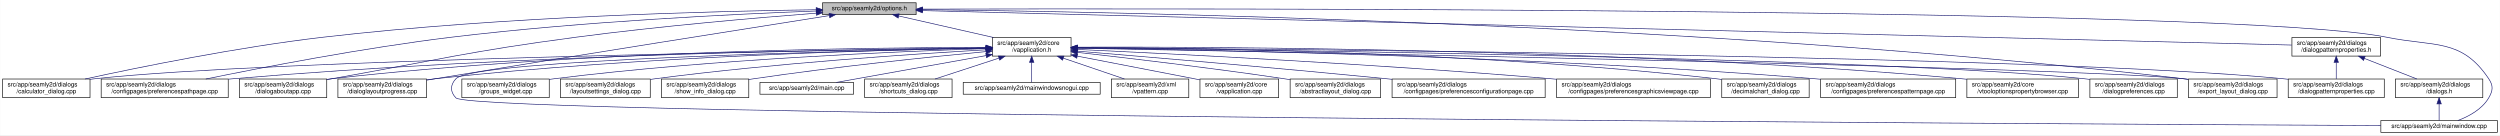
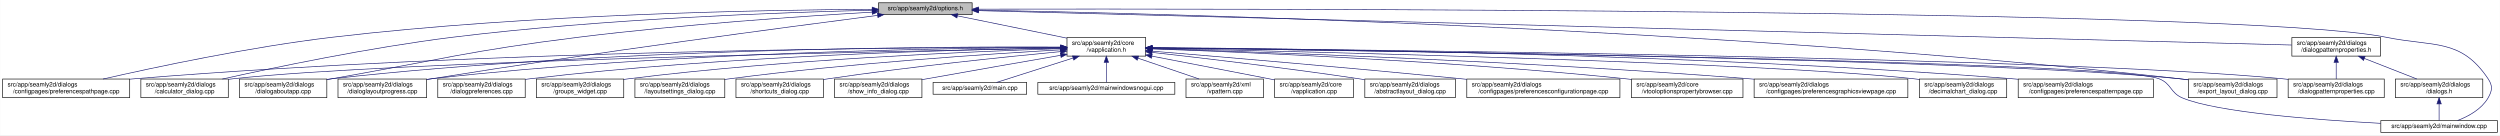
- <svg xmlns="http://www.w3.org/2000/svg" xmlns:xlink="http://www.w3.org/1999/xlink" width="4034pt" height="218pt" viewBox="0.00 0.00 4033.50 218.00">
+ <svg xmlns="http://www.w3.org/2000/svg" xmlns:xlink="http://www.w3.org/1999/xlink" width="4033pt" height="218pt" viewBox="0.00 0.00 4032.50 218.00">
  <g id="graph0" class="graph" transform="scale(1 1) rotate(0) translate(4 214)">
-     <polygon fill="white" stroke="transparent" points="-4,4 -4,-214 4029.5,-214 4029.5,4 -4,4" />
+     <polygon fill="white" stroke="transparent" points="-4,4 -4,-214 4028.5,-214 4028.5,4 -4,4" />
    <g id="node1" class="node">
      <g id="a_node1">
        <a xlink:title=" ">
-           <polygon fill="#bfbfbf" stroke="black" points="1323,-190.5 1323,-209.5 1474,-209.5 1474,-190.5 1323,-190.5" />
-           <text text-anchor="middle" x="1398.5" y="-197.5" font-family="Helvetica,sans-Serif" font-size="10.00">src/app/seamly2d/options.h</text>
+           <polygon fill="#bfbfbf" stroke="black" points="1413,-190.5 1413,-209.5 1564,-209.5 1564,-190.5 1413,-190.5" />
+           <text text-anchor="middle" x="1488.5" y="-197.5" font-family="Helvetica,sans-Serif" font-size="10.00">src/app/seamly2d/options.h</text>
        </a>
      </g>
    </g>
    <g id="node2" class="node">
      <g id="a_node2">
        <a xlink:href="../../d9/d02/vapplication_8h.html" target="_top" xlink:title=" ">
-           <polygon fill="white" stroke="black" points="1597,-123.5 1597,-153.5 1724,-153.5 1724,-123.5 1597,-123.5" />
-           <text text-anchor="start" x="1605" y="-141.5" font-family="Helvetica,sans-Serif" font-size="10.00">src/app/seamly2d/core</text>
-           <text text-anchor="middle" x="1660.5" y="-130.5" font-family="Helvetica,sans-Serif" font-size="10.00">/vapplication.h</text>
+           <polygon fill="white" stroke="black" points="1717,-123.5 1717,-153.5 1844,-153.5 1844,-123.5 1717,-123.5" />
+           <text text-anchor="start" x="1725" y="-141.5" font-family="Helvetica,sans-Serif" font-size="10.00">src/app/seamly2d/core</text>
+           <text text-anchor="middle" x="1780.5" y="-130.5" font-family="Helvetica,sans-Serif" font-size="10.00">/vapplication.h</text>
        </a>
      </g>
    </g>
    <g id="edge1" class="edge">
-       <path fill="none" stroke="midnightblue" d="M1445.92,-188.23C1488.74,-178.51 1552,-164.14 1598.75,-153.52" />
-       <polygon fill="midnightblue" stroke="midnightblue" points="1445.01,-184.85 1436.04,-190.48 1446.57,-191.67 1445.01,-184.85" />
-     </g>
-     <g id="node5" class="node">
-       <g id="a_node5">
-         <a xlink:href="../../d7/dfa/calculator__dialog_8cpp.html" target="_top" xlink:title=" ">
-           <polygon fill="white" stroke="black" points="0,-56.5 0,-86.5 141,-86.5 141,-56.5 0,-56.5" />
-           <text text-anchor="start" x="8" y="-74.5" font-family="Helvetica,sans-Serif" font-size="10.00">src/app/seamly2d/dialogs</text>
-           <text text-anchor="middle" x="70.5" y="-63.5" font-family="Helvetica,sans-Serif" font-size="10.00">/calculator_dialog.cpp</text>
-         </a>
-       </g>
-     </g>
-     <g id="edge24" class="edge">
-       <path fill="none" stroke="midnightblue" d="M1312.68,-198.29C1154.78,-196.16 807.78,-187.7 517.5,-154 379.2,-137.95 219.12,-105.29 133.04,-86.55" />
-       <polygon fill="midnightblue" stroke="midnightblue" points="1312.76,-201.79 1322.8,-198.42 1312.85,-194.79 1312.76,-201.79" />
+       <path fill="none" stroke="midnightblue" d="M1540.16,-188.47C1589.51,-178.42 1664,-163.24 1716.96,-152.45" />
+       <polygon fill="midnightblue" stroke="midnightblue" points="1539.44,-185.05 1530.34,-190.48 1540.83,-191.91 1539.44,-185.05" />
    </g>
    <g id="node8" class="node">
      <g id="a_node8">
        <a xlink:href="../../dc/d20/preferencespathpage_8cpp.html" target="_top" xlink:title=" ">
-           <polygon fill="white" stroke="black" points="159,-56.5 159,-86.5 364,-86.5 364,-56.5 159,-56.5" />
-           <text text-anchor="start" x="167" y="-74.5" font-family="Helvetica,sans-Serif" font-size="10.00">src/app/seamly2d/dialogs</text>
-           <text text-anchor="middle" x="261.5" y="-63.5" font-family="Helvetica,sans-Serif" font-size="10.00">/configpages/preferencespathpage.cpp</text>
+           <polygon fill="white" stroke="black" points="0,-56.5 0,-86.5 205,-86.5 205,-56.5 0,-56.5" />
+           <text text-anchor="start" x="8" y="-74.5" font-family="Helvetica,sans-Serif" font-size="10.00">src/app/seamly2d/dialogs</text>
+           <text text-anchor="middle" x="102.5" y="-63.5" font-family="Helvetica,sans-Serif" font-size="10.00">/configpages/preferencespathpage.cpp</text>
+         </a>
+       </g>
+     </g>
+     <g id="edge24" class="edge">
+       <path fill="none" stroke="midnightblue" d="M1402.91,-198.99C1235.26,-198.07 852.09,-191.62 532.5,-154 398.93,-138.28 244.51,-105.34 161.92,-86.5" />
+       <polygon fill="midnightblue" stroke="midnightblue" points="1402.9,-202.49 1412.91,-199.04 1402.93,-195.49 1402.9,-202.49" />
+     </g>
+     <g id="node9" class="node">
+       <g id="a_node9">
+         <a xlink:href="../../d7/dfa/calculator__dialog_8cpp.html" target="_top" xlink:title=" ">
+           <polygon fill="white" stroke="black" points="223,-56.5 223,-86.5 364,-86.5 364,-56.5 223,-56.5" />
+           <text text-anchor="start" x="231" y="-74.5" font-family="Helvetica,sans-Serif" font-size="10.00">src/app/seamly2d/dialogs</text>
+           <text text-anchor="middle" x="293.5" y="-63.5" font-family="Helvetica,sans-Serif" font-size="10.00">/calculator_dialog.cpp</text>
        </a>
      </g>
    </g>
    <g id="edge25" class="edge">
-       <path fill="none" stroke="midnightblue" d="M1312.79,-196.23C1184.49,-191.42 935.06,-179.49 724.5,-154 582.3,-136.79 417.47,-104.87 327.87,-86.5" />
-       <polygon fill="midnightblue" stroke="midnightblue" points="1312.82,-199.74 1322.95,-196.61 1313.08,-192.74 1312.82,-199.74" />
+       <path fill="none" stroke="midnightblue" d="M1402.43,-197.48C1260.93,-194.17 970.46,-184.04 726.5,-154 592.69,-137.52 437.89,-105.1 354.43,-86.5" />
+       <polygon fill="midnightblue" stroke="midnightblue" points="1402.7,-200.98 1412.77,-197.71 1402.86,-193.98 1402.7,-200.98" />
    </g>
    <g id="node12" class="node">
      <g id="a_node12">
        <a xlink:href="../../dd/d64/dialogaboutapp_8cpp.html" target="_top" xlink:title=" ">
          <polygon fill="white" stroke="black" points="382,-56.5 382,-86.5 523,-86.5 523,-56.5 382,-56.5" />
          <text text-anchor="start" x="390" y="-74.5" font-family="Helvetica,sans-Serif" font-size="10.00">src/app/seamly2d/dialogs</text>
          <text text-anchor="middle" x="452.5" y="-63.5" font-family="Helvetica,sans-Serif" font-size="10.00">/dialogaboutapp.cpp</text>
        </a>
      </g>
    </g>
    <g id="edge26" class="edge">
-       <path fill="none" stroke="midnightblue" d="M1312.82,-192.76C1217.9,-185.39 1060.42,-171.86 925.5,-154 749.41,-130.68 706.41,-117.92 531.5,-87 528.75,-86.51 525.95,-86.02 523.13,-85.51" />
-       <polygon fill="midnightblue" stroke="midnightblue" points="1312.7,-196.26 1322.94,-193.54 1313.24,-189.28 1312.7,-196.26" />
+       <path fill="none" stroke="midnightblue" d="M1402.75,-194.41C1292.84,-187.99 1096.51,-174.74 929.5,-154 751.49,-131.89 708.16,-118.08 531.5,-87 528.75,-86.52 525.95,-86.02 523.13,-85.52" />
+       <polygon fill="midnightblue" stroke="midnightblue" points="1402.61,-197.9 1412.79,-194.99 1403.01,-190.92 1402.61,-197.9" />
    </g>
    <g id="node13" class="node">
      <g id="a_node13">
        <a xlink:href="../../d6/d89/dialoglayoutprogress_8cpp.html" target="_top" xlink:title=" ">
          <polygon fill="white" stroke="black" points="541,-56.5 541,-86.5 684,-86.5 684,-56.5 541,-56.5" />
          <text text-anchor="start" x="549" y="-74.5" font-family="Helvetica,sans-Serif" font-size="10.00">src/app/seamly2d/dialogs</text>
          <text text-anchor="middle" x="612.5" y="-63.5" font-family="Helvetica,sans-Serif" font-size="10.00">/dialoglayoutprogress.cpp</text>
        </a>
      </g>
    </g>
    <g id="edge27" class="edge">
-       <path fill="none" stroke="midnightblue" d="M1333.98,-188.86C1210.53,-169.42 932.39,-125.43 698.5,-87 693.87,-86.24 689.1,-85.45 684.29,-84.65" />
-       <polygon fill="midnightblue" stroke="midnightblue" points="1333.59,-192.34 1344.02,-190.44 1334.68,-185.43 1333.59,-192.34" />
+       <path fill="none" stroke="midnightblue" d="M1411.6,-189.21C1269.37,-170.87 955.72,-129.36 692.5,-87 689.71,-86.55 686.87,-86.08 684.01,-85.6" />
+       <polygon fill="midnightblue" stroke="midnightblue" points="1411.17,-192.68 1421.54,-190.49 1412.07,-185.74 1411.17,-192.68" />
    </g>
    <g id="node16" class="node">
      <g id="a_node16">
        <a xlink:href="../../dd/d54/export__layout__dialog_8cpp.html" target="_top" xlink:title=" ">
-           <polygon fill="white" stroke="black" points="3527,-56.5 3527,-86.5 3670,-86.5 3670,-56.5 3527,-56.5" />
-           <text text-anchor="start" x="3535" y="-74.5" font-family="Helvetica,sans-Serif" font-size="10.00">src/app/seamly2d/dialogs</text>
-           <text text-anchor="middle" x="3598.5" y="-63.5" font-family="Helvetica,sans-Serif" font-size="10.00">/export_layout_dialog.cpp</text>
+           <polygon fill="white" stroke="black" points="3526,-56.5 3526,-86.5 3669,-86.5 3669,-56.5 3526,-56.5" />
+           <text text-anchor="start" x="3534" y="-74.5" font-family="Helvetica,sans-Serif" font-size="10.00">src/app/seamly2d/dialogs</text>
+           <text text-anchor="middle" x="3597.5" y="-63.5" font-family="Helvetica,sans-Serif" font-size="10.00">/export_layout_dialog.cpp</text>
        </a>
      </g>
    </g>
    <g id="edge32" class="edge">
-       <path fill="none" stroke="midnightblue" d="M1484.77,-198.35C1773.56,-195.34 2732.43,-178.63 3518.5,-87 3521.16,-86.69 3523.87,-86.35 3526.61,-85.97" />
-       <polygon fill="midnightblue" stroke="midnightblue" points="1484.34,-194.85 1474.37,-198.46 1484.41,-201.85 1484.34,-194.85" />
+       <path fill="none" stroke="midnightblue" d="M1574.14,-197.68C1853.59,-192.64 2763.89,-170.46 3511.5,-87 3516.16,-86.48 3520.96,-85.87 3525.79,-85.21" />
+       <polygon fill="midnightblue" stroke="midnightblue" points="1574.01,-194.18 1564.07,-197.86 1574.13,-201.18 1574.01,-194.18" />
    </g>
    <g id="node24" class="node">
      <g id="a_node24">
        <a xlink:href="../../d8/dd9/mainwindow_8cpp.html" target="_top" xlink:title=" ">
-           <polygon fill="white" stroke="black" points="3837.5,-0.5 3837.5,-19.5 4025.5,-19.5 4025.5,-0.5 3837.5,-0.5" />
-           <text text-anchor="middle" x="3931.5" y="-7.5" font-family="Helvetica,sans-Serif" font-size="10.00">src/app/seamly2d/mainwindow.cpp</text>
+           <polygon fill="white" stroke="black" points="3836.5,-0.5 3836.5,-19.5 4024.5,-19.5 4024.5,-0.5 3836.5,-0.5" />
+           <text text-anchor="middle" x="3930.5" y="-7.5" font-family="Helvetica,sans-Serif" font-size="10.00">src/app/seamly2d/mainwindow.cpp</text>
        </a>
      </g>
    </g>
    <g id="edge33" class="edge">
-       <path fill="none" stroke="midnightblue" d="M1484.5,-199.28C1891.22,-200.37 3611.75,-202.09 3846.5,-154 3924.04,-138.12 3967.3,-152.66 4011.5,-87 4019.19,-75.57 4018.46,-67.89 4011.5,-56 4000.8,-37.71 3979.63,-26.27 3961.75,-19.51" />
-       <polygon fill="midnightblue" stroke="midnightblue" points="1484.29,-195.78 1474.28,-199.26 1484.27,-202.78 1484.29,-195.78" />
+       <path fill="none" stroke="midnightblue" d="M1574.49,-199.22C1971.7,-199.97 3619.2,-200.24 3844.5,-154 3922.03,-138.09 3965.3,-152.66 4009.5,-87 4017.19,-75.57 4016.42,-67.91 4009.5,-56 3998.95,-37.85 3978.04,-26.41 3960.38,-19.61" />
+       <polygon fill="midnightblue" stroke="midnightblue" points="1574.23,-195.72 1564.22,-199.2 1574.21,-202.72 1574.23,-195.72" />
    </g>
    <g id="node25" class="node">
      <g id="a_node25">
        <a xlink:href="../../d5/d4e/dialogpatternproperties_8h.html" target="_top" xlink:title=" ">
-           <polygon fill="white" stroke="black" points="3694,-123.5 3694,-153.5 3837,-153.5 3837,-123.5 3694,-123.5" />
-           <text text-anchor="start" x="3702" y="-141.5" font-family="Helvetica,sans-Serif" font-size="10.00">src/app/seamly2d/dialogs</text>
-           <text text-anchor="middle" x="3765.5" y="-130.5" font-family="Helvetica,sans-Serif" font-size="10.00">/dialogpatternproperties.h</text>
+           <polygon fill="white" stroke="black" points="3693,-123.5 3693,-153.5 3836,-153.5 3836,-123.5 3693,-123.5" />
+           <text text-anchor="start" x="3701" y="-141.5" font-family="Helvetica,sans-Serif" font-size="10.00">src/app/seamly2d/dialogs</text>
+           <text text-anchor="middle" x="3764.5" y="-130.5" font-family="Helvetica,sans-Serif" font-size="10.00">/dialogpatternproperties.h</text>
        </a>
      </g>
    </g>
    <g id="edge28" class="edge">
-       <path fill="none" stroke="midnightblue" d="M1484.48,-196.84C1859.48,-187.41 3348.54,-149.98 3693.77,-141.3" />
-       <polygon fill="midnightblue" stroke="midnightblue" points="1484.15,-193.35 1474.24,-197.1 1484.33,-200.34 1484.15,-193.35" />
+       <path fill="none" stroke="midnightblue" d="M1574.46,-196.75C1939.35,-187.21 3356.77,-150.16 3692.78,-141.37" />
+       <polygon fill="midnightblue" stroke="midnightblue" points="1574.13,-193.26 1564.23,-197.02 1574.31,-200.26 1574.13,-193.26" />
    </g>
    <g id="node3" class="node">
      <g id="a_node3">
        <a xlink:href="../../d3/dd8/vapplication_8cpp.html" target="_top" xlink:title=" ">
-           <polygon fill="white" stroke="black" points="1932,-56.5 1932,-86.5 2059,-86.5 2059,-56.5 1932,-56.5" />
-           <text text-anchor="start" x="1940" y="-74.5" font-family="Helvetica,sans-Serif" font-size="10.00">src/app/seamly2d/core</text>
-           <text text-anchor="middle" x="1995.5" y="-63.5" font-family="Helvetica,sans-Serif" font-size="10.00">/vapplication.cpp</text>
+           <polygon fill="white" stroke="black" points="2052,-56.5 2052,-86.5 2179,-86.5 2179,-56.5 2052,-56.5" />
+           <text text-anchor="start" x="2060" y="-74.5" font-family="Helvetica,sans-Serif" font-size="10.00">src/app/seamly2d/core</text>
+           <text text-anchor="middle" x="2115.5" y="-63.5" font-family="Helvetica,sans-Serif" font-size="10.00">/vapplication.cpp</text>
        </a>
      </g>
    </g>
    <g id="edge2" class="edge">
-       <path fill="none" stroke="midnightblue" d="M1733.95,-123.46C1786.49,-113.39 1858.86,-99.45 1922.5,-87 1925.54,-86.4 1928.66,-85.79 1931.8,-85.17" />
-       <polygon fill="midnightblue" stroke="midnightblue" points="1733.21,-120.04 1724.05,-125.36 1734.53,-126.91 1733.21,-120.04" />
+       <path fill="none" stroke="midnightblue" d="M1853.95,-123.46C1906.49,-113.39 1978.86,-99.45 2042.5,-87 2045.54,-86.4 2048.66,-85.79 2051.8,-85.17" />
+       <polygon fill="midnightblue" stroke="midnightblue" points="1853.21,-120.04 1844.05,-125.36 1854.53,-126.91 1853.21,-120.04" />
    </g>
    <g id="node4" class="node">
      <g id="a_node4">
        <a xlink:href="../../dd/db4/abstractlayout__dialog_8cpp.html" target="_top" xlink:title=" ">
-           <polygon fill="white" stroke="black" points="2077.5,-56.5 2077.5,-86.5 2223.5,-86.5 2223.5,-56.5 2077.5,-56.5" />
-           <text text-anchor="start" x="2085.5" y="-74.5" font-family="Helvetica,sans-Serif" font-size="10.00">src/app/seamly2d/dialogs</text>
-           <text text-anchor="middle" x="2150.5" y="-63.5" font-family="Helvetica,sans-Serif" font-size="10.00">/abstractlayout_dialog.cpp</text>
+           <polygon fill="white" stroke="black" points="2197.5,-56.5 2197.5,-86.5 2343.5,-86.5 2343.5,-56.5 2197.5,-56.5" />
+           <text text-anchor="start" x="2205.5" y="-74.5" font-family="Helvetica,sans-Serif" font-size="10.00">src/app/seamly2d/dialogs</text>
+           <text text-anchor="middle" x="2270.5" y="-63.5" font-family="Helvetica,sans-Serif" font-size="10.00">/abstractlayout_dialog.cpp</text>
        </a>
      </g>
    </g>
    <g id="edge3" class="edge">
-       <path fill="none" stroke="midnightblue" d="M1734.26,-129.46C1815.91,-120.3 1951.34,-104.34 2067.5,-87 2070.68,-86.52 2073.93,-86.02 2077.21,-85.51" />
-       <polygon fill="midnightblue" stroke="midnightblue" points="1733.63,-126.01 1724.08,-130.6 1734.41,-132.96 1733.63,-126.01" />
+       <path fill="none" stroke="midnightblue" d="M1854.26,-129.46C1935.91,-120.3 2071.34,-104.34 2187.5,-87 2190.68,-86.52 2193.93,-86.02 2197.21,-85.51" />
+       <polygon fill="midnightblue" stroke="midnightblue" points="1853.63,-126.01 1844.08,-130.6 1854.41,-132.96 1853.63,-126.01" />
+     </g>
+     <g id="node5" class="node">
+       <g id="a_node5">
+         <a xlink:href="../../d2/d2d/preferencesconfigurationpage_8cpp.html" target="_top" xlink:title=" ">
+           <polygon fill="white" stroke="black" points="2362,-56.5 2362,-86.5 2609,-86.5 2609,-56.5 2362,-56.5" />
+           <text text-anchor="start" x="2370" y="-74.5" font-family="Helvetica,sans-Serif" font-size="10.00">src/app/seamly2d/dialogs</text>
+           <text text-anchor="middle" x="2485.5" y="-63.5" font-family="Helvetica,sans-Serif" font-size="10.00">/configpages/preferencesconfigurationpage.cpp</text>
+         </a>
+       </g>
    </g>
    <g id="edge4" class="edge">
-       <path fill="none" stroke="midnightblue" d="M1586.51,-136.48C1323.28,-132.62 432.93,-117.58 149.5,-87 146.73,-86.7 143.91,-86.36 141.06,-85.99" />
-       <polygon fill="midnightblue" stroke="midnightblue" points="1586.67,-139.98 1596.72,-136.63 1586.77,-132.98 1586.67,-139.98" />
+       <path fill="none" stroke="midnightblue" d="M1854.25,-131.48C1963.24,-122.46 2173.74,-104.63 2352.5,-87 2355.62,-86.69 2358.78,-86.38 2361.97,-86.05" />
+       <polygon fill="midnightblue" stroke="midnightblue" points="1853.7,-128.01 1844.02,-132.32 1854.28,-134.99 1853.7,-128.01" />
    </g>
    <g id="node6" class="node">
      <g id="a_node6">
-         <a xlink:href="../../d2/d2d/preferencesconfigurationpage_8cpp.html" target="_top" xlink:title=" ">
-           <polygon fill="white" stroke="black" points="2242,-56.5 2242,-86.5 2489,-86.5 2489,-56.5 2242,-56.5" />
-           <text text-anchor="start" x="2250" y="-74.5" font-family="Helvetica,sans-Serif" font-size="10.00">src/app/seamly2d/dialogs</text>
-           <text text-anchor="middle" x="2365.5" y="-63.5" font-family="Helvetica,sans-Serif" font-size="10.00">/configpages/preferencesconfigurationpage.cpp</text>
+         <a xlink:href="../../d2/d00/vtooloptionspropertybrowser_8cpp.html" target="_top" xlink:title=" ">
+           <polygon fill="white" stroke="black" points="2627.5,-56.5 2627.5,-86.5 2807.5,-86.5 2807.5,-56.5 2627.5,-56.5" />
+           <text text-anchor="start" x="2635.5" y="-74.5" font-family="Helvetica,sans-Serif" font-size="10.00">src/app/seamly2d/core</text>
+           <text text-anchor="middle" x="2717.5" y="-63.5" font-family="Helvetica,sans-Serif" font-size="10.00">/vtooloptionspropertybrowser.cpp</text>
        </a>
      </g>
    </g>
    <g id="edge5" class="edge">
-       <path fill="none" stroke="midnightblue" d="M1734.25,-131.48C1843.24,-122.46 2053.74,-104.63 2232.5,-87 2235.62,-86.69 2238.78,-86.38 2241.97,-86.05" />
-       <polygon fill="midnightblue" stroke="midnightblue" points="1733.7,-128.01 1724.02,-132.32 1734.28,-134.99 1733.7,-128.01" />
+       <path fill="none" stroke="midnightblue" d="M1854.36,-135.12C2000.43,-129.96 2336.42,-115.81 2617.5,-87 2620.73,-86.67 2624.01,-86.31 2627.33,-85.93" />
+       <polygon fill="midnightblue" stroke="midnightblue" points="1854.04,-131.63 1844.17,-135.48 1854.29,-138.63 1854.04,-131.63" />
    </g>
    <g id="node7" class="node">
      <g id="a_node7">
        <a xlink:href="../../d9/d70/preferencesgraphicsviewpage_8cpp.html" target="_top" xlink:title=" ">
-           <polygon fill="white" stroke="black" points="2507.5,-56.5 2507.5,-86.5 2755.5,-86.5 2755.5,-56.5 2507.5,-56.5" />
-           <text text-anchor="start" x="2515.5" y="-74.5" font-family="Helvetica,sans-Serif" font-size="10.00">src/app/seamly2d/dialogs</text>
-           <text text-anchor="middle" x="2631.5" y="-63.5" font-family="Helvetica,sans-Serif" font-size="10.00">/configpages/preferencesgraphicsviewpage.cpp</text>
+           <polygon fill="white" stroke="black" points="2825.5,-56.5 2825.5,-86.5 3073.5,-86.5 3073.5,-56.5 2825.5,-56.5" />
+           <text text-anchor="start" x="2833.5" y="-74.5" font-family="Helvetica,sans-Serif" font-size="10.00">src/app/seamly2d/dialogs</text>
+           <text text-anchor="middle" x="2949.5" y="-63.5" font-family="Helvetica,sans-Serif" font-size="10.00">/configpages/preferencesgraphicsviewpage.cpp</text>
        </a>
      </g>
    </g>
    <g id="edge6" class="edge">
-       <path fill="none" stroke="midnightblue" d="M1734.27,-134.23C1880.2,-127.5 2215.94,-110.71 2497.5,-87 2500.76,-86.73 2504.07,-86.44 2507.41,-86.14" />
-       <polygon fill="midnightblue" stroke="midnightblue" points="1733.93,-130.74 1724.1,-134.7 1734.25,-137.73 1733.93,-130.74" />
+       <path fill="none" stroke="midnightblue" d="M1854.33,-135.42C2024.3,-130.3 2456.3,-115.39 2816.5,-87 2819.39,-86.77 2822.32,-86.53 2825.28,-86.28" />
+       <polygon fill="midnightblue" stroke="midnightblue" points="1854.14,-131.92 1844.24,-135.72 1854.34,-138.92 1854.14,-131.92" />
    </g>
    <g id="edge7" class="edge">
-       <path fill="none" stroke="midnightblue" d="M1586.46,-136.94C1388.92,-134.95 833.08,-126.03 372.5,-87 369.79,-86.77 367.04,-86.52 364.27,-86.26" />
-       <polygon fill="midnightblue" stroke="midnightblue" points="1586.68,-140.45 1596.72,-137.04 1586.75,-133.45 1586.68,-140.45" />
-     </g>
-     <g id="node9" class="node">
-       <g id="a_node9">
-         <a xlink:href="../../dd/dc2/decimalchart__dialog_8cpp.html" target="_top" xlink:title=" ">
-           <polygon fill="white" stroke="black" points="2774,-56.5 2774,-86.5 2915,-86.5 2915,-56.5 2774,-56.5" />
-           <text text-anchor="start" x="2782" y="-74.5" font-family="Helvetica,sans-Serif" font-size="10.00">src/app/seamly2d/dialogs</text>
-           <text text-anchor="middle" x="2844.5" y="-63.5" font-family="Helvetica,sans-Serif" font-size="10.00">/decimalchart_dialog.cpp</text>
-         </a>
-       </g>
+       <path fill="none" stroke="midnightblue" d="M1706.93,-137.68C1482.55,-137.67 787.29,-133.61 213.5,-87 210.79,-86.78 208.04,-86.54 205.27,-86.28" />
+       <polygon fill="midnightblue" stroke="midnightblue" points="1706.94,-141.18 1716.94,-137.68 1706.93,-134.18 1706.94,-141.18" />
    </g>
    <g id="edge8" class="edge">
-       <path fill="none" stroke="midnightblue" d="M1734.23,-137.52C1912.04,-136.83 2378.3,-130.63 2764.5,-87 2767.59,-86.65 2770.73,-86.26 2773.91,-85.82" />
-       <polygon fill="midnightblue" stroke="midnightblue" points="1734.2,-134.02 1724.21,-137.56 1734.22,-141.02 1734.2,-134.02" />
+       <path fill="none" stroke="midnightblue" d="M1706.51,-136.27C1455.11,-131.87 634.82,-115.62 372.5,-87 369.73,-86.7 366.91,-86.35 364.06,-85.98" />
+       <polygon fill="midnightblue" stroke="midnightblue" points="1706.58,-139.77 1716.64,-136.45 1706.7,-132.77 1706.58,-139.77" />
    </g>
    <g id="node10" class="node">
      <g id="a_node10">
-         <a xlink:href="../../dc/d63/preferencespatternpage_8cpp.html" target="_top" xlink:title=" ">
-           <polygon fill="white" stroke="black" points="2933.5,-56.5 2933.5,-86.5 3151.5,-86.5 3151.5,-56.5 2933.5,-56.5" />
-           <text text-anchor="start" x="2941.5" y="-74.5" font-family="Helvetica,sans-Serif" font-size="10.00">src/app/seamly2d/dialogs</text>
-           <text text-anchor="middle" x="3042.5" y="-63.5" font-family="Helvetica,sans-Serif" font-size="10.00">/configpages/preferencespatternpage.cpp</text>
+         <a xlink:href="../../dd/dc2/decimalchart__dialog_8cpp.html" target="_top" xlink:title=" ">
+           <polygon fill="white" stroke="black" points="3092,-56.5 3092,-86.5 3233,-86.5 3233,-56.5 3092,-56.5" />
+           <text text-anchor="start" x="3100" y="-74.5" font-family="Helvetica,sans-Serif" font-size="10.00">src/app/seamly2d/dialogs</text>
+           <text text-anchor="middle" x="3162.5" y="-63.5" font-family="Helvetica,sans-Serif" font-size="10.00">/decimalchart_dialog.cpp</text>
        </a>
      </g>
    </g>
    <g id="edge9" class="edge">
-       <path fill="none" stroke="midnightblue" d="M1734.13,-136.65C1928.69,-133.94 2472.5,-123.43 2923.5,-87 2926.72,-86.74 2929.98,-86.46 2933.27,-86.16" />
-       <polygon fill="midnightblue" stroke="midnightblue" points="1733.97,-133.15 1724.02,-136.78 1734.07,-140.15 1733.97,-133.15" />
+       <path fill="none" stroke="midnightblue" d="M1854.48,-136C2093.25,-130.94 2841.81,-113.35 3082.5,-87 3085.59,-86.66 3088.73,-86.28 3091.91,-85.85" />
+       <polygon fill="midnightblue" stroke="midnightblue" points="1854.1,-132.51 1844.17,-136.22 1854.25,-139.51 1854.1,-132.51" />
    </g>
    <g id="node11" class="node">
      <g id="a_node11">
-         <a xlink:href="../../d2/d00/vtooloptionspropertybrowser_8cpp.html" target="_top" xlink:title=" ">
-           <polygon fill="white" stroke="black" points="3169.5,-56.5 3169.5,-86.5 3349.5,-86.5 3349.5,-56.5 3169.5,-56.5" />
-           <text text-anchor="start" x="3177.5" y="-74.5" font-family="Helvetica,sans-Serif" font-size="10.00">src/app/seamly2d/core</text>
-           <text text-anchor="middle" x="3259.5" y="-63.5" font-family="Helvetica,sans-Serif" font-size="10.00">/vtooloptionspropertybrowser.cpp</text>
+         <a xlink:href="../../dc/d63/preferencespatternpage_8cpp.html" target="_top" xlink:title=" ">
+           <polygon fill="white" stroke="black" points="3251.5,-56.5 3251.5,-86.5 3469.5,-86.5 3469.5,-56.5 3251.5,-56.5" />
+           <text text-anchor="start" x="3259.5" y="-74.5" font-family="Helvetica,sans-Serif" font-size="10.00">src/app/seamly2d/dialogs</text>
+           <text text-anchor="middle" x="3360.5" y="-63.5" font-family="Helvetica,sans-Serif" font-size="10.00">/configpages/preferencespatternpage.cpp</text>
        </a>
      </g>
    </g>
    <g id="edge10" class="edge">
-       <path fill="none" stroke="midnightblue" d="M1734.32,-137.93C1952.69,-138.58 2614.44,-136.03 3160.5,-87 3163.44,-86.74 3166.43,-86.44 3169.44,-86.13" />
-       <polygon fill="midnightblue" stroke="midnightblue" points="1734.27,-134.43 1724.26,-137.9 1734.24,-141.43 1734.27,-134.43" />
+       <path fill="none" stroke="midnightblue" d="M1854.54,-137.21C2069.31,-135.87 2710.92,-128.42 3241.5,-87 3244.72,-86.75 3247.98,-86.48 3251.27,-86.18" />
+       <polygon fill="midnightblue" stroke="midnightblue" points="1854.32,-133.71 1844.34,-137.27 1854.36,-140.71 1854.32,-133.71" />
    </g>
    <g id="edge11" class="edge">
-       <path fill="none" stroke="midnightblue" d="M1586.73,-137.68C1406.13,-137.38 927.6,-132 531.5,-87 528.73,-86.69 525.91,-86.33 523.06,-85.95" />
-       <polygon fill="midnightblue" stroke="midnightblue" points="1586.91,-141.18 1596.91,-137.7 1586.92,-134.18 1586.91,-141.18" />
+       <path fill="none" stroke="midnightblue" d="M1706.85,-138.14C1513.5,-139.04 975.68,-136.49 531.5,-87 528.73,-86.69 525.91,-86.34 523.06,-85.96" />
+       <polygon fill="midnightblue" stroke="midnightblue" points="1706.92,-141.64 1716.9,-138.09 1706.88,-134.64 1706.92,-141.64" />
    </g>
    <g id="edge12" class="edge">
-       <path fill="none" stroke="midnightblue" d="M1586.69,-136.5C1425.18,-133.7 1028.51,-123.36 698.5,-87 693.83,-86.49 689.04,-85.88 684.21,-85.22" />
-       <polygon fill="midnightblue" stroke="midnightblue" points="1586.92,-140.01 1596.98,-136.68 1587.04,-133.01 1586.92,-140.01" />
+       <path fill="none" stroke="midnightblue" d="M1706.61,-137.45C1530.48,-136.59 1072.22,-130.03 692.5,-87 689.84,-86.7 687.13,-86.36 684.39,-86" />
+       <polygon fill="midnightblue" stroke="midnightblue" points="1706.79,-140.95 1716.8,-137.49 1706.82,-133.95 1706.79,-140.95" />
    </g>
    <g id="node14" class="node">
      <g id="a_node14">
-         <a xlink:href="../../d5/dc5/dialogpreferences_8cpp.html" target="_top" xlink:title=" ">
-           <polygon fill="white" stroke="black" points="3368,-56.5 3368,-86.5 3509,-86.5 3509,-56.5 3368,-56.5" />
-           <text text-anchor="start" x="3376" y="-74.5" font-family="Helvetica,sans-Serif" font-size="10.00">src/app/seamly2d/dialogs</text>
-           <text text-anchor="middle" x="3438.5" y="-63.5" font-family="Helvetica,sans-Serif" font-size="10.00">/dialogpreferences.cpp</text>
+         <a xlink:href="../../d5/d18/dialogpatternproperties_8cpp.html" target="_top" xlink:title=" ">
+           <polygon fill="white" stroke="black" points="3687,-56.5 3687,-86.5 3842,-86.5 3842,-56.5 3687,-56.5" />
+           <text text-anchor="start" x="3695" y="-74.5" font-family="Helvetica,sans-Serif" font-size="10.00">src/app/seamly2d/dialogs</text>
+           <text text-anchor="middle" x="3764.5" y="-63.5" font-family="Helvetica,sans-Serif" font-size="10.00">/dialogpatternproperties.cpp</text>
        </a>
      </g>
    </g>
    <g id="edge13" class="edge">
-       <path fill="none" stroke="midnightblue" d="M1734.44,-136.77C2018.04,-133.76 3036.54,-120.77 3358.5,-87 3361.59,-86.68 3364.74,-86.3 3367.91,-85.89" />
-       <polygon fill="midnightblue" stroke="midnightblue" points="1734.22,-133.28 1724.26,-136.88 1734.3,-140.28 1734.22,-133.28" />
+       <path fill="none" stroke="midnightblue" d="M1854.34,-136.9C2158.33,-134.23 3314.13,-121.95 3677.5,-87 3680.55,-86.71 3683.65,-86.37 3686.78,-86" />
+       <polygon fill="midnightblue" stroke="midnightblue" points="1854.28,-133.4 1844.31,-136.99 1854.34,-140.4 1854.28,-133.4" />
    </g>
    <g id="node15" class="node">
      <g id="a_node15">
-         <a xlink:href="../../d5/d18/dialogpatternproperties_8cpp.html" target="_top" xlink:title=" ">
-           <polygon fill="white" stroke="black" points="3688,-56.5 3688,-86.5 3843,-86.5 3843,-56.5 3688,-56.5" />
-           <text text-anchor="start" x="3696" y="-74.5" font-family="Helvetica,sans-Serif" font-size="10.00">src/app/seamly2d/dialogs</text>
-           <text text-anchor="middle" x="3765.5" y="-63.5" font-family="Helvetica,sans-Serif" font-size="10.00">/dialogpatternproperties.cpp</text>
+         <a xlink:href="../../d5/dc5/dialogpreferences_8cpp.html" target="_top" xlink:title=" ">
+           <polygon fill="white" stroke="black" points="702,-56.5 702,-86.5 843,-86.5 843,-56.5 702,-56.5" />
+           <text text-anchor="start" x="710" y="-74.5" font-family="Helvetica,sans-Serif" font-size="10.00">src/app/seamly2d/dialogs</text>
+           <text text-anchor="middle" x="772.5" y="-63.5" font-family="Helvetica,sans-Serif" font-size="10.00">/dialogpreferences.cpp</text>
        </a>
      </g>
    </g>
    <g id="edge14" class="edge">
-       <path fill="none" stroke="midnightblue" d="M1734.81,-137.06C2051.64,-134.94 3291.05,-124.41 3679.5,-87 3682.21,-86.74 3684.97,-86.44 3687.75,-86.12" />
-       <polygon fill="midnightblue" stroke="midnightblue" points="1734.35,-133.56 1724.38,-137.12 1734.4,-140.56 1734.35,-133.56" />
+       <path fill="none" stroke="midnightblue" d="M1706.85,-136.67C1549.36,-134.21 1168.35,-124.54 851.5,-87 848.73,-86.67 845.91,-86.31 843.07,-85.91" />
+       <polygon fill="midnightblue" stroke="midnightblue" points="1706.85,-140.17 1716.9,-136.83 1706.96,-133.18 1706.85,-140.17" />
    </g>
    <g id="edge15" class="edge">
-       <path fill="none" stroke="midnightblue" d="M1734.28,-136.16C2057.37,-130.2 3339.2,-105.58 3518.5,-87 3521.17,-86.72 3523.88,-86.41 3526.62,-86.06" />
-       <polygon fill="midnightblue" stroke="midnightblue" points="1734.04,-132.66 1724.1,-136.35 1734.16,-139.66 1734.04,-132.66" />
+       <path fill="none" stroke="midnightblue" d="M1854.4,-136.7C2141.42,-133.39 3182.51,-119.38 3511.5,-87 3516.17,-86.54 3520.97,-85.98 3525.8,-85.35" />
+       <polygon fill="midnightblue" stroke="midnightblue" points="1854.07,-133.21 1844.11,-136.82 1854.15,-140.21 1854.07,-133.21" />
    </g>
    <g id="node17" class="node">
      <g id="a_node17">
        <a xlink:href="../../db/d5c/groups__widget_8cpp.html" target="_top" xlink:title=" ">
-           <polygon fill="white" stroke="black" points="741,-56.5 741,-86.5 882,-86.5 882,-56.5 741,-56.5" />
-           <text text-anchor="start" x="749" y="-74.5" font-family="Helvetica,sans-Serif" font-size="10.00">src/app/seamly2d/dialogs</text>
-           <text text-anchor="middle" x="811.5" y="-63.5" font-family="Helvetica,sans-Serif" font-size="10.00">/groups_widget.cpp</text>
+           <polygon fill="white" stroke="black" points="861,-56.5 861,-86.5 1002,-86.5 1002,-56.5 861,-56.5" />
+           <text text-anchor="start" x="869" y="-74.5" font-family="Helvetica,sans-Serif" font-size="10.00">src/app/seamly2d/dialogs</text>
+           <text text-anchor="middle" x="931.5" y="-63.5" font-family="Helvetica,sans-Serif" font-size="10.00">/groups_widget.cpp</text>
        </a>
      </g>
    </g>
    <g id="edge16" class="edge">
-       <path fill="none" stroke="midnightblue" d="M1586.47,-135.5C1448.92,-131.15 1144.78,-118.57 890.5,-87 887.73,-86.66 884.91,-86.28 882.07,-85.87" />
-       <polygon fill="midnightblue" stroke="midnightblue" points="1586.78,-139.01 1596.88,-135.82 1587,-132.02 1586.78,-139.01" />
+       <path fill="none" stroke="midnightblue" d="M1706.47,-135.5C1568.92,-131.15 1264.78,-118.57 1010.5,-87 1007.73,-86.66 1004.91,-86.28 1002.07,-85.87" />
+       <polygon fill="midnightblue" stroke="midnightblue" points="1706.78,-139.01 1716.88,-135.82 1707,-132.02 1706.78,-139.01" />
    </g>
    <g id="node18" class="node">
      <g id="a_node18">
        <a xlink:href="../../d0/dfa/layoutsettings__dialog_8cpp.html" target="_top" xlink:title=" ">
-           <polygon fill="white" stroke="black" points="900,-56.5 900,-86.5 1045,-86.5 1045,-56.5 900,-56.5" />
-           <text text-anchor="start" x="908" y="-74.5" font-family="Helvetica,sans-Serif" font-size="10.00">src/app/seamly2d/dialogs</text>
-           <text text-anchor="middle" x="972.5" y="-63.5" font-family="Helvetica,sans-Serif" font-size="10.00">/layoutsettings_dialog.cpp</text>
+           <polygon fill="white" stroke="black" points="1020,-56.5 1020,-86.5 1165,-86.5 1165,-56.5 1020,-56.5" />
+           <text text-anchor="start" x="1028" y="-74.5" font-family="Helvetica,sans-Serif" font-size="10.00">src/app/seamly2d/dialogs</text>
+           <text text-anchor="middle" x="1092.5" y="-63.5" font-family="Helvetica,sans-Serif" font-size="10.00">/layoutsettings_dialog.cpp</text>
        </a>
      </g>
    </g>
    <g id="edge17" class="edge">
-       <path fill="none" stroke="midnightblue" d="M1586.89,-133.62C1472.45,-127.08 1245.1,-112.06 1053.5,-87 1050.81,-86.65 1048.07,-86.27 1045.31,-85.87" />
-       <polygon fill="midnightblue" stroke="midnightblue" points="1586.75,-137.12 1596.94,-134.19 1587.15,-130.13 1586.75,-137.12" />
+       <path fill="none" stroke="midnightblue" d="M1706.89,-133.62C1592.45,-127.08 1365.1,-112.06 1173.5,-87 1170.81,-86.65 1168.07,-86.27 1165.31,-85.87" />
+       <polygon fill="midnightblue" stroke="midnightblue" points="1706.75,-137.12 1716.94,-134.19 1707.15,-130.13 1706.75,-137.12" />
    </g>
    <g id="node19" class="node">
      <g id="a_node19">
-         <a xlink:href="../../d2/df4/show__info__dialog_8cpp.html" target="_top" xlink:title=" ">
-           <polygon fill="white" stroke="black" points="1063,-56.5 1063,-86.5 1204,-86.5 1204,-56.5 1063,-56.5" />
-           <text text-anchor="start" x="1071" y="-74.5" font-family="Helvetica,sans-Serif" font-size="10.00">src/app/seamly2d/dialogs</text>
-           <text text-anchor="middle" x="1133.5" y="-63.5" font-family="Helvetica,sans-Serif" font-size="10.00">/show_info_dialog.cpp</text>
+         <a xlink:href="../../dd/d84/shortcuts__dialog_8cpp.html" target="_top" xlink:title=" ">
+           <polygon fill="white" stroke="black" points="1183,-56.5 1183,-86.5 1324,-86.5 1324,-56.5 1183,-56.5" />
+           <text text-anchor="start" x="1191" y="-74.5" font-family="Helvetica,sans-Serif" font-size="10.00">src/app/seamly2d/dialogs</text>
+           <text text-anchor="middle" x="1253.5" y="-63.5" font-family="Helvetica,sans-Serif" font-size="10.00">/shortcuts_dialog.cpp</text>
        </a>
      </g>
    </g>
    <g id="edge18" class="edge">
-       <path fill="none" stroke="midnightblue" d="M1586.9,-130.78C1497.97,-122.3 1343.9,-106.44 1212.5,-87 1209.74,-86.59 1206.93,-86.16 1204.09,-85.71" />
-       <polygon fill="midnightblue" stroke="midnightblue" points="1586.6,-134.27 1596.89,-131.73 1587.26,-127.3 1586.6,-134.27" />
+       <path fill="none" stroke="midnightblue" d="M1706.9,-130.78C1617.97,-122.3 1463.9,-106.44 1332.5,-87 1329.74,-86.59 1326.93,-86.16 1324.09,-85.71" />
+       <polygon fill="midnightblue" stroke="midnightblue" points="1706.6,-134.27 1716.89,-131.73 1707.26,-127.3 1706.6,-134.27" />
    </g>
    <g id="node20" class="node">
      <g id="a_node20">
-         <a xlink:href="../../dc/d14/app_2seamly2d_2main_8cpp.html" target="_top" xlink:title=" ">
-           <polygon fill="white" stroke="black" points="1222,-62 1222,-81 1373,-81 1373,-62 1222,-62" />
-           <text text-anchor="middle" x="1297.5" y="-69" font-family="Helvetica,sans-Serif" font-size="10.00">src/app/seamly2d/main.cpp</text>
+         <a xlink:href="../../d2/df4/show__info__dialog_8cpp.html" target="_top" xlink:title=" ">
+           <polygon fill="white" stroke="black" points="1342,-56.5 1342,-86.5 1483,-86.5 1483,-56.5 1342,-56.5" />
+           <text text-anchor="start" x="1350" y="-74.5" font-family="Helvetica,sans-Serif" font-size="10.00">src/app/seamly2d/dialogs</text>
+           <text text-anchor="middle" x="1412.5" y="-63.5" font-family="Helvetica,sans-Serif" font-size="10.00">/show_info_dialog.cpp</text>
        </a>
      </g>
    </g>
    <g id="edge19" class="edge">
-       <path fill="none" stroke="midnightblue" d="M1586.91,-124.32C1514.72,-111.4 1406.75,-92.06 1345.14,-81.03" />
-       <polygon fill="midnightblue" stroke="midnightblue" points="1586.39,-127.79 1596.85,-126.1 1587.63,-120.9 1586.39,-127.79" />
+       <path fill="none" stroke="midnightblue" d="M1706.88,-124.81C1648.46,-114.7 1564.72,-100.12 1491.5,-87 1488.75,-86.51 1485.96,-86 1483.13,-85.49" />
+       <polygon fill="midnightblue" stroke="midnightblue" points="1706.31,-128.27 1716.76,-126.52 1707.51,-121.37 1706.31,-128.27" />
    </g>
    <g id="node21" class="node">
      <g id="a_node21">
-         <a xlink:href="../../dd/d84/shortcuts__dialog_8cpp.html" target="_top" xlink:title=" ">
-           <polygon fill="white" stroke="black" points="1391,-56.5 1391,-86.5 1532,-86.5 1532,-56.5 1391,-56.5" />
-           <text text-anchor="start" x="1399" y="-74.5" font-family="Helvetica,sans-Serif" font-size="10.00">src/app/seamly2d/dialogs</text>
-           <text text-anchor="middle" x="1461.5" y="-63.5" font-family="Helvetica,sans-Serif" font-size="10.00">/shortcuts_dialog.cpp</text>
+         <a xlink:href="../../dc/d14/app_2seamly2d_2main_8cpp.html" target="_top" xlink:title=" ">
+           <polygon fill="white" stroke="black" points="1501,-62 1501,-81 1652,-81 1652,-62 1501,-62" />
+           <text text-anchor="middle" x="1576.5" y="-69" font-family="Helvetica,sans-Serif" font-size="10.00">src/app/seamly2d/main.cpp</text>
        </a>
      </g>
    </g>
    <g id="edge20" class="edge">
-       <path fill="none" stroke="midnightblue" d="M1607.62,-120.23C1575.43,-109.71 1534.83,-96.45 1504.6,-86.58" />
-       <polygon fill="midnightblue" stroke="midnightblue" points="1606.73,-123.62 1617.32,-123.4 1608.9,-116.96 1606.73,-123.62" />
+       <path fill="none" stroke="midnightblue" d="M1726.93,-120.43C1687.14,-107.75 1634.56,-91 1603.27,-81.03" />
+       <polygon fill="midnightblue" stroke="midnightblue" points="1725.9,-123.77 1736.49,-123.48 1728.02,-117.11 1725.9,-123.77" />
    </g>
    <g id="node22" class="node">
      <g id="a_node22">
        <a xlink:href="../../d8/de8/mainwindowsnogui_8cpp.html" target="_top" xlink:title=" ">
-           <polygon fill="white" stroke="black" points="1550,-62 1550,-81 1771,-81 1771,-62 1550,-62" />
-           <text text-anchor="middle" x="1660.5" y="-69" font-family="Helvetica,sans-Serif" font-size="10.00">src/app/seamly2d/mainwindowsnogui.cpp</text>
+           <polygon fill="white" stroke="black" points="1670,-62 1670,-81 1891,-81 1891,-62 1670,-62" />
+           <text text-anchor="middle" x="1780.5" y="-69" font-family="Helvetica,sans-Serif" font-size="10.00">src/app/seamly2d/mainwindowsnogui.cpp</text>
        </a>
      </g>
    </g>
    <g id="edge21" class="edge">
-       <path fill="none" stroke="midnightblue" d="M1660.5,-113.25C1660.5,-102.02 1660.5,-89.38 1660.5,-81.19" />
-       <polygon fill="midnightblue" stroke="midnightblue" points="1657,-113.4 1660.5,-123.4 1664,-113.4 1657,-113.4" />
+       <path fill="none" stroke="midnightblue" d="M1780.5,-113.25C1780.5,-102.02 1780.5,-89.38 1780.5,-81.19" />
+       <polygon fill="midnightblue" stroke="midnightblue" points="1777,-113.4 1780.5,-123.4 1784,-113.4 1777,-113.4" />
    </g>
    <g id="node23" class="node">
      <g id="a_node23">
        <a xlink:href="../../d3/d49/vpattern_8cpp.html" target="_top" xlink:title=" ">
-           <polygon fill="white" stroke="black" points="1789,-56.5 1789,-86.5 1914,-86.5 1914,-56.5 1789,-56.5" />
-           <text text-anchor="start" x="1797" y="-74.5" font-family="Helvetica,sans-Serif" font-size="10.00">src/app/seamly2d/xml</text>
-           <text text-anchor="middle" x="1851.5" y="-63.5" font-family="Helvetica,sans-Serif" font-size="10.00">/vpattern.cpp</text>
+           <polygon fill="white" stroke="black" points="1909,-56.5 1909,-86.5 2034,-86.5 2034,-56.5 1909,-56.5" />
+           <text text-anchor="start" x="1917" y="-74.5" font-family="Helvetica,sans-Serif" font-size="10.00">src/app/seamly2d/xml</text>
+           <text text-anchor="middle" x="1971.5" y="-63.5" font-family="Helvetica,sans-Serif" font-size="10.00">/vpattern.cpp</text>
        </a>
      </g>
    </g>
    <g id="edge22" class="edge">
-       <path fill="none" stroke="midnightblue" d="M1711.65,-120.09C1742.49,-109.6 1781.25,-96.41 1810.14,-86.58" />
-       <polygon fill="midnightblue" stroke="midnightblue" points="1710.28,-116.86 1701.94,-123.4 1712.54,-123.49 1710.28,-116.86" />
+       <path fill="none" stroke="midnightblue" d="M1831.65,-120.09C1862.49,-109.6 1901.25,-96.41 1930.14,-86.58" />
+       <polygon fill="midnightblue" stroke="midnightblue" points="1830.28,-116.86 1821.94,-123.4 1832.54,-123.49 1830.28,-116.86" />
    </g>
    <g id="edge23" class="edge">
-       <path fill="none" stroke="midnightblue" d="M1586.57,-136.22C1371.73,-132.15 760.77,-117.9 731.5,-87 722.03,-77 721.83,-65.81 731.5,-56 759.49,-27.61 3311.86,-13.95 3837.49,-11.43" />
-       <polygon fill="midnightblue" stroke="midnightblue" points="1586.74,-139.73 1596.81,-136.41 1586.87,-132.73 1586.74,-139.73" />
+       <path fill="none" stroke="midnightblue" d="M1854.7,-136.62C2171.91,-132.7 3401.53,-115.71 3478.5,-87 3498.92,-79.38 3496.39,-64.41 3516.5,-56 3572.36,-32.63 3732.36,-20.58 3836.3,-15.04" />
+       <polygon fill="midnightblue" stroke="midnightblue" points="1854.2,-133.13 1844.24,-136.75 1854.29,-140.13 1854.2,-133.13" />
    </g>
    <g id="edge29" class="edge">
-       <path fill="none" stroke="midnightblue" d="M3765.5,-113.11C3765.5,-104.15 3765.5,-94.32 3765.5,-86.58" />
-       <polygon fill="midnightblue" stroke="midnightblue" points="3762,-113.4 3765.5,-123.4 3769,-113.4 3762,-113.4" />
+       <path fill="none" stroke="midnightblue" d="M3764.5,-113.11C3764.5,-104.15 3764.5,-94.32 3764.5,-86.58" />
+       <polygon fill="midnightblue" stroke="midnightblue" points="3761,-113.4 3764.5,-123.4 3768,-113.4 3761,-113.4" />
    </g>
    <g id="node26" class="node">
      <g id="a_node26">
        <a xlink:href="../../d6/d64/dialogs_8h.html" target="_top" xlink:title=" ">
-           <polygon fill="white" stroke="black" points="3861,-56.5 3861,-86.5 4002,-86.5 4002,-56.5 3861,-56.5" />
-           <text text-anchor="start" x="3869" y="-74.5" font-family="Helvetica,sans-Serif" font-size="10.00">src/app/seamly2d/dialogs</text>
-           <text text-anchor="middle" x="3931.5" y="-63.5" font-family="Helvetica,sans-Serif" font-size="10.00">/dialogs.h</text>
+           <polygon fill="white" stroke="black" points="3860,-56.5 3860,-86.5 4001,-86.5 4001,-56.5 3860,-56.5" />
+           <text text-anchor="start" x="3868" y="-74.5" font-family="Helvetica,sans-Serif" font-size="10.00">src/app/seamly2d/dialogs</text>
+           <text text-anchor="middle" x="3930.5" y="-63.5" font-family="Helvetica,sans-Serif" font-size="10.00">/dialogs.h</text>
        </a>
      </g>
    </g>
    <g id="edge30" class="edge">
-       <path fill="none" stroke="midnightblue" d="M3811.01,-119.68C3837.63,-109.26 3870.77,-96.28 3895.55,-86.58" />
-       <polygon fill="midnightblue" stroke="midnightblue" points="3809.55,-116.49 3801.52,-123.4 3812.11,-123.01 3809.55,-116.49" />
+       <path fill="none" stroke="midnightblue" d="M3810.01,-119.68C3836.63,-109.26 3869.77,-96.28 3894.55,-86.58" />
+       <polygon fill="midnightblue" stroke="midnightblue" points="3808.55,-116.49 3800.52,-123.4 3811.11,-123.01 3808.55,-116.49" />
    </g>
    <g id="edge31" class="edge">
-       <path fill="none" stroke="midnightblue" d="M3931.5,-46.29C3931.5,-36.86 3931.5,-26.65 3931.5,-19.66" />
-       <polygon fill="midnightblue" stroke="midnightblue" points="3928,-46.4 3931.5,-56.4 3935,-46.4 3928,-46.4" />
+       <path fill="none" stroke="midnightblue" d="M3930.5,-46.29C3930.5,-36.86 3930.5,-26.65 3930.5,-19.66" />
+       <polygon fill="midnightblue" stroke="midnightblue" points="3927,-46.4 3930.5,-56.4 3934,-46.4 3927,-46.4" />
    </g>
  </g>
</svg>
